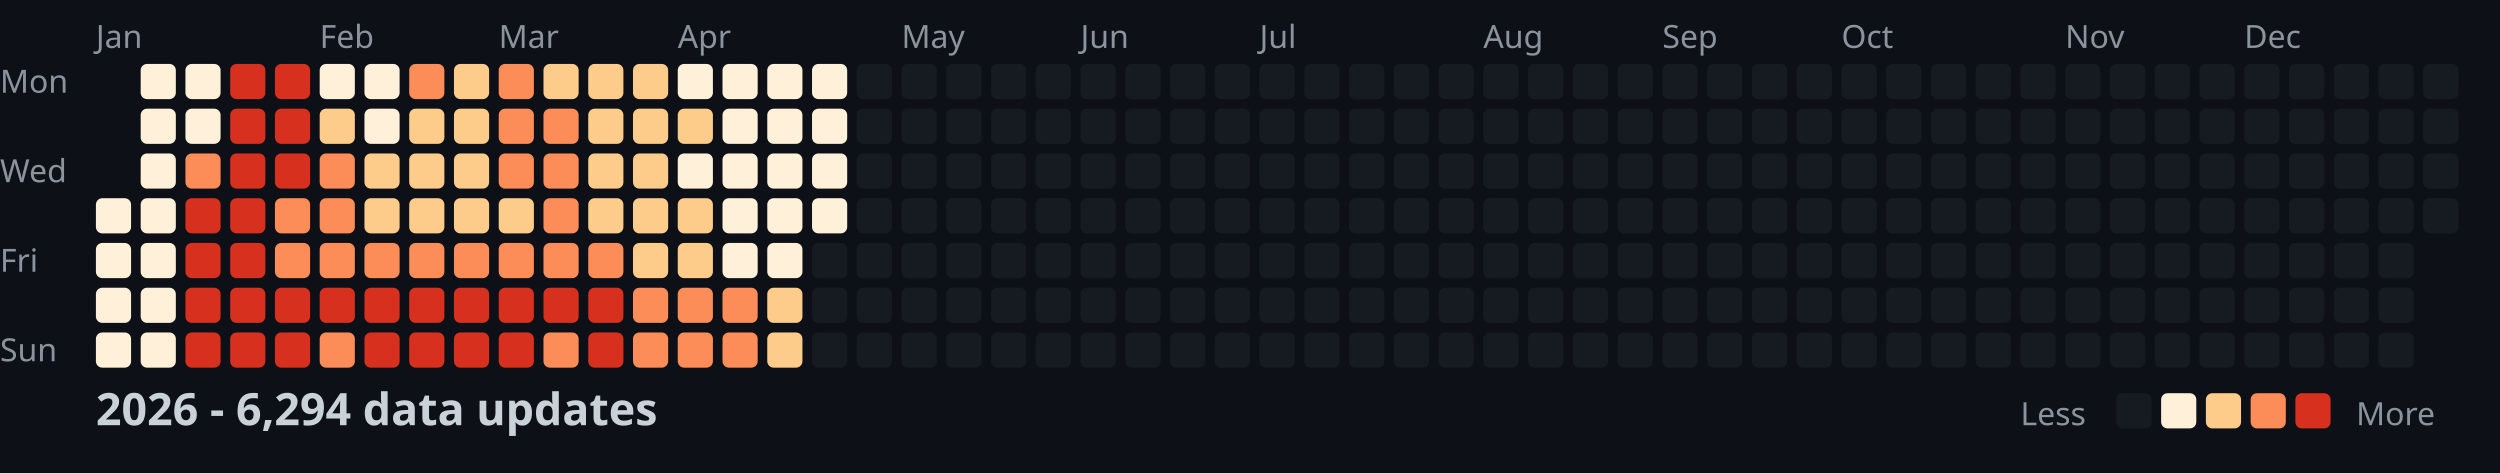
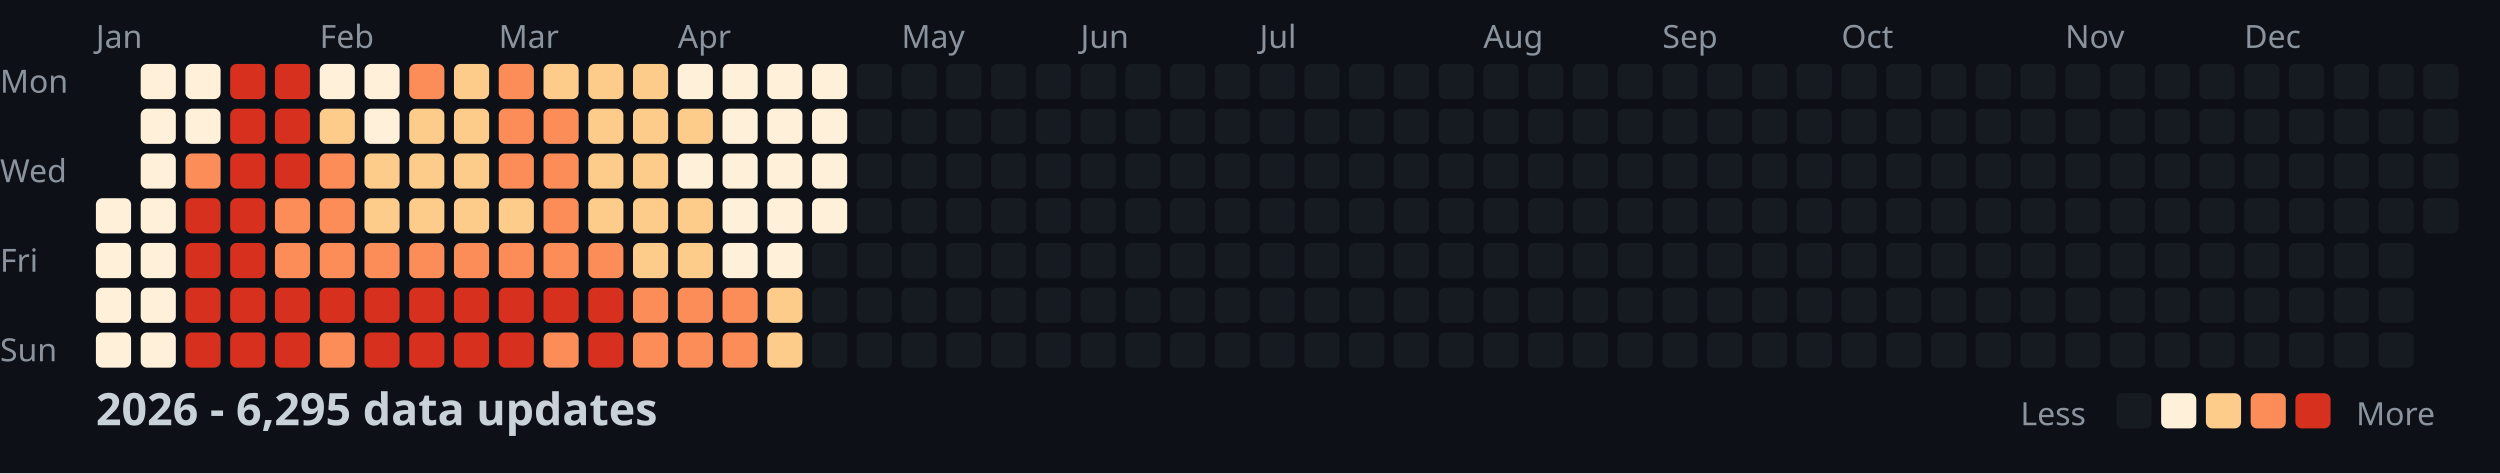
<svg xmlns="http://www.w3.org/2000/svg" width="782" height="148">
  <style>
    .month { font: 10px sans-serif; fill: #8b949e; }
    .day { font: 10px sans-serif; fill: #8b949e; }
    .title { font: bold 14px sans-serif; fill: #c9d1d9; }
    .legend { font: 10px sans-serif; fill: #8b949e; }
  </style>
  <rect width="100%" height="100%" fill="#0d1117" />
  <text x="0" y="29" class="day">Mon</text>
  <text x="0" y="57" class="day">Wed</text>
  <text x="0" y="85" class="day">Fri</text>
  <text x="0" y="113" class="day">Sun</text>
  <text x="30" y="15" class="month">Jan</text>
  <text x="100" y="15" class="month">Feb</text>
  <text x="156" y="15" class="month">Mar</text>
  <text x="212" y="15" class="month">Apr</text>
  <text x="282" y="15" class="month">May</text>
  <text x="338" y="15" class="month">Jun</text>
  <text x="394" y="15" class="month">Jul</text>
  <text x="464" y="15" class="month">Aug</text>
  <text x="520" y="15" class="month">Sep</text>
  <text x="576" y="15" class="month">Oct</text>
  <text x="646" y="15" class="month">Nov</text>
  <text x="702" y="15" class="month">Dec</text>
  <rect x="30" y="62" width="11" height="11" fill="#fef0d9" rx="2" />
  <rect x="30" y="76" width="11" height="11" fill="#fef0d9" rx="2" />
  <rect x="30" y="90" width="11" height="11" fill="#fef0d9" rx="2" />
  <rect x="30" y="104" width="11" height="11" fill="#fef0d9" rx="2" />
  <rect x="44" y="20" width="11" height="11" fill="#fef0d9" rx="2" />
  <rect x="44" y="34" width="11" height="11" fill="#fef0d9" rx="2" />
  <rect x="44" y="48" width="11" height="11" fill="#fef0d9" rx="2" />
  <rect x="44" y="62" width="11" height="11" fill="#fef0d9" rx="2" />
  <rect x="44" y="76" width="11" height="11" fill="#fef0d9" rx="2" />
  <rect x="44" y="90" width="11" height="11" fill="#fef0d9" rx="2" />
  <rect x="44" y="104" width="11" height="11" fill="#fef0d9" rx="2" />
  <rect x="58" y="20" width="11" height="11" fill="#fef0d9" rx="2" />
  <rect x="58" y="34" width="11" height="11" fill="#fef0d9" rx="2" />
  <rect x="58" y="48" width="11" height="11" fill="#fc8d59" rx="2" />
  <rect x="58" y="62" width="11" height="11" fill="#d7301f" rx="2" />
  <rect x="58" y="76" width="11" height="11" fill="#d7301f" rx="2" />
  <rect x="58" y="90" width="11" height="11" fill="#d7301f" rx="2" />
  <rect x="58" y="104" width="11" height="11" fill="#d7301f" rx="2" />
  <rect x="72" y="20" width="11" height="11" fill="#d7301f" rx="2" />
  <rect x="72" y="34" width="11" height="11" fill="#d7301f" rx="2" />
  <rect x="72" y="48" width="11" height="11" fill="#d7301f" rx="2" />
  <rect x="72" y="62" width="11" height="11" fill="#d7301f" rx="2" />
  <rect x="72" y="76" width="11" height="11" fill="#d7301f" rx="2" />
  <rect x="72" y="90" width="11" height="11" fill="#d7301f" rx="2" />
  <rect x="72" y="104" width="11" height="11" fill="#d7301f" rx="2" />
  <rect x="86" y="20" width="11" height="11" fill="#d7301f" rx="2" />
  <rect x="86" y="34" width="11" height="11" fill="#d7301f" rx="2" />
  <rect x="86" y="48" width="11" height="11" fill="#d7301f" rx="2" />
  <rect x="86" y="62" width="11" height="11" fill="#fc8d59" rx="2" />
  <rect x="86" y="76" width="11" height="11" fill="#fc8d59" rx="2" />
  <rect x="86" y="90" width="11" height="11" fill="#d7301f" rx="2" />
  <rect x="86" y="104" width="11" height="11" fill="#d7301f" rx="2" />
  <rect x="100" y="20" width="11" height="11" fill="#fef0d9" rx="2" />
  <rect x="100" y="34" width="11" height="11" fill="#fdcc8a" rx="2" />
  <rect x="100" y="48" width="11" height="11" fill="#fc8d59" rx="2" />
  <rect x="100" y="62" width="11" height="11" fill="#fc8d59" rx="2" />
  <rect x="100" y="76" width="11" height="11" fill="#fc8d59" rx="2" />
  <rect x="100" y="90" width="11" height="11" fill="#d7301f" rx="2" />
  <rect x="100" y="104" width="11" height="11" fill="#fc8d59" rx="2" />
  <rect x="114" y="20" width="11" height="11" fill="#fef0d9" rx="2" />
  <rect x="114" y="34" width="11" height="11" fill="#fef0d9" rx="2" />
  <rect x="114" y="48" width="11" height="11" fill="#fdcc8a" rx="2" />
  <rect x="114" y="62" width="11" height="11" fill="#fdcc8a" rx="2" />
  <rect x="114" y="76" width="11" height="11" fill="#fc8d59" rx="2" />
  <rect x="114" y="90" width="11" height="11" fill="#d7301f" rx="2" />
  <rect x="114" y="104" width="11" height="11" fill="#d7301f" rx="2" />
  <rect x="128" y="20" width="11" height="11" fill="#fc8d59" rx="2" />
  <rect x="128" y="34" width="11" height="11" fill="#fdcc8a" rx="2" />
  <rect x="128" y="48" width="11" height="11" fill="#fdcc8a" rx="2" />
  <rect x="128" y="62" width="11" height="11" fill="#fdcc8a" rx="2" />
  <rect x="128" y="76" width="11" height="11" fill="#fc8d59" rx="2" />
  <rect x="128" y="90" width="11" height="11" fill="#d7301f" rx="2" />
  <rect x="128" y="104" width="11" height="11" fill="#d7301f" rx="2" />
  <rect x="142" y="20" width="11" height="11" fill="#fdcc8a" rx="2" />
  <rect x="142" y="34" width="11" height="11" fill="#fdcc8a" rx="2" />
  <rect x="142" y="48" width="11" height="11" fill="#fdcc8a" rx="2" />
  <rect x="142" y="62" width="11" height="11" fill="#fdcc8a" rx="2" />
  <rect x="142" y="76" width="11" height="11" fill="#fc8d59" rx="2" />
  <rect x="142" y="90" width="11" height="11" fill="#d7301f" rx="2" />
  <rect x="142" y="104" width="11" height="11" fill="#d7301f" rx="2" />
  <rect x="156" y="20" width="11" height="11" fill="#fc8d59" rx="2" />
  <rect x="156" y="34" width="11" height="11" fill="#fc8d59" rx="2" />
  <rect x="156" y="48" width="11" height="11" fill="#fc8d59" rx="2" />
  <rect x="156" y="62" width="11" height="11" fill="#fdcc8a" rx="2" />
  <rect x="156" y="76" width="11" height="11" fill="#fc8d59" rx="2" />
  <rect x="156" y="90" width="11" height="11" fill="#d7301f" rx="2" />
  <rect x="156" y="104" width="11" height="11" fill="#d7301f" rx="2" />
  <rect x="170" y="20" width="11" height="11" fill="#fdcc8a" rx="2" />
  <rect x="170" y="34" width="11" height="11" fill="#fc8d59" rx="2" />
  <rect x="170" y="48" width="11" height="11" fill="#fc8d59" rx="2" />
  <rect x="170" y="62" width="11" height="11" fill="#fc8d59" rx="2" />
  <rect x="170" y="76" width="11" height="11" fill="#fc8d59" rx="2" />
  <rect x="170" y="90" width="11" height="11" fill="#d7301f" rx="2" />
  <rect x="170" y="104" width="11" height="11" fill="#fc8d59" rx="2" />
  <rect x="184" y="20" width="11" height="11" fill="#fdcc8a" rx="2" />
  <rect x="184" y="34" width="11" height="11" fill="#fdcc8a" rx="2" />
  <rect x="184" y="48" width="11" height="11" fill="#fdcc8a" rx="2" />
  <rect x="184" y="62" width="11" height="11" fill="#fdcc8a" rx="2" />
  <rect x="184" y="76" width="11" height="11" fill="#fc8d59" rx="2" />
  <rect x="184" y="90" width="11" height="11" fill="#d7301f" rx="2" />
  <rect x="184" y="104" width="11" height="11" fill="#d7301f" rx="2" />
  <rect x="198" y="20" width="11" height="11" fill="#fdcc8a" rx="2" />
  <rect x="198" y="34" width="11" height="11" fill="#fdcc8a" rx="2" />
  <rect x="198" y="48" width="11" height="11" fill="#fdcc8a" rx="2" />
  <rect x="198" y="62" width="11" height="11" fill="#fdcc8a" rx="2" />
  <rect x="198" y="76" width="11" height="11" fill="#fdcc8a" rx="2" />
  <rect x="198" y="90" width="11" height="11" fill="#fc8d59" rx="2" />
  <rect x="198" y="104" width="11" height="11" fill="#fc8d59" rx="2" />
  <rect x="212" y="20" width="11" height="11" fill="#fef0d9" rx="2" />
  <rect x="212" y="34" width="11" height="11" fill="#fdcc8a" rx="2" />
  <rect x="212" y="48" width="11" height="11" fill="#fef0d9" rx="2" />
  <rect x="212" y="62" width="11" height="11" fill="#fdcc8a" rx="2" />
  <rect x="212" y="76" width="11" height="11" fill="#fdcc8a" rx="2" />
  <rect x="212" y="90" width="11" height="11" fill="#fc8d59" rx="2" />
  <rect x="212" y="104" width="11" height="11" fill="#fc8d59" rx="2" />
  <rect x="226" y="20" width="11" height="11" fill="#fef0d9" rx="2" />
  <rect x="226" y="34" width="11" height="11" fill="#fef0d9" rx="2" />
  <rect x="226" y="48" width="11" height="11" fill="#fef0d9" rx="2" />
  <rect x="226" y="62" width="11" height="11" fill="#fef0d9" rx="2" />
  <rect x="226" y="76" width="11" height="11" fill="#fef0d9" rx="2" />
  <rect x="226" y="90" width="11" height="11" fill="#fc8d59" rx="2" />
  <rect x="226" y="104" width="11" height="11" fill="#fc8d59" rx="2" />
  <rect x="240" y="20" width="11" height="11" fill="#fef0d9" rx="2" />
  <rect x="240" y="34" width="11" height="11" fill="#fef0d9" rx="2" />
  <rect x="240" y="48" width="11" height="11" fill="#fef0d9" rx="2" />
  <rect x="240" y="62" width="11" height="11" fill="#fef0d9" rx="2" />
  <rect x="240" y="76" width="11" height="11" fill="#fef0d9" rx="2" />
  <rect x="240" y="90" width="11" height="11" fill="#fdcc8a" rx="2" />
  <rect x="240" y="104" width="11" height="11" fill="#fdcc8a" rx="2" />
  <rect x="254" y="20" width="11" height="11" fill="#fef0d9" rx="2" />
  <rect x="254" y="34" width="11" height="11" fill="#fef0d9" rx="2" />
  <rect x="254" y="48" width="11" height="11" fill="#fef0d9" rx="2" />
  <rect x="254" y="62" width="11" height="11" fill="#fef0d9" rx="2" />
  <rect x="254" y="76" width="11" height="11" fill="#161b22" rx="2" />
  <rect x="254" y="90" width="11" height="11" fill="#161b22" rx="2" />
  <rect x="254" y="104" width="11" height="11" fill="#161b22" rx="2" />
  <rect x="268" y="20" width="11" height="11" fill="#161b22" rx="2" />
  <rect x="268" y="34" width="11" height="11" fill="#161b22" rx="2" />
  <rect x="268" y="48" width="11" height="11" fill="#161b22" rx="2" />
  <rect x="268" y="62" width="11" height="11" fill="#161b22" rx="2" />
  <rect x="268" y="76" width="11" height="11" fill="#161b22" rx="2" />
  <rect x="268" y="90" width="11" height="11" fill="#161b22" rx="2" />
  <rect x="268" y="104" width="11" height="11" fill="#161b22" rx="2" />
  <rect x="282" y="20" width="11" height="11" fill="#161b22" rx="2" />
  <rect x="282" y="34" width="11" height="11" fill="#161b22" rx="2" />
  <rect x="282" y="48" width="11" height="11" fill="#161b22" rx="2" />
  <rect x="282" y="62" width="11" height="11" fill="#161b22" rx="2" />
  <rect x="282" y="76" width="11" height="11" fill="#161b22" rx="2" />
  <rect x="282" y="90" width="11" height="11" fill="#161b22" rx="2" />
  <rect x="282" y="104" width="11" height="11" fill="#161b22" rx="2" />
  <rect x="296" y="20" width="11" height="11" fill="#161b22" rx="2" />
  <rect x="296" y="34" width="11" height="11" fill="#161b22" rx="2" />
  <rect x="296" y="48" width="11" height="11" fill="#161b22" rx="2" />
  <rect x="296" y="62" width="11" height="11" fill="#161b22" rx="2" />
  <rect x="296" y="76" width="11" height="11" fill="#161b22" rx="2" />
  <rect x="296" y="90" width="11" height="11" fill="#161b22" rx="2" />
  <rect x="296" y="104" width="11" height="11" fill="#161b22" rx="2" />
  <rect x="310" y="20" width="11" height="11" fill="#161b22" rx="2" />
  <rect x="310" y="34" width="11" height="11" fill="#161b22" rx="2" />
  <rect x="310" y="48" width="11" height="11" fill="#161b22" rx="2" />
  <rect x="310" y="62" width="11" height="11" fill="#161b22" rx="2" />
  <rect x="310" y="76" width="11" height="11" fill="#161b22" rx="2" />
  <rect x="310" y="90" width="11" height="11" fill="#161b22" rx="2" />
  <rect x="310" y="104" width="11" height="11" fill="#161b22" rx="2" />
  <rect x="324" y="20" width="11" height="11" fill="#161b22" rx="2" />
  <rect x="324" y="34" width="11" height="11" fill="#161b22" rx="2" />
  <rect x="324" y="48" width="11" height="11" fill="#161b22" rx="2" />
  <rect x="324" y="62" width="11" height="11" fill="#161b22" rx="2" />
  <rect x="324" y="76" width="11" height="11" fill="#161b22" rx="2" />
  <rect x="324" y="90" width="11" height="11" fill="#161b22" rx="2" />
  <rect x="324" y="104" width="11" height="11" fill="#161b22" rx="2" />
  <rect x="338" y="20" width="11" height="11" fill="#161b22" rx="2" />
  <rect x="338" y="34" width="11" height="11" fill="#161b22" rx="2" />
  <rect x="338" y="48" width="11" height="11" fill="#161b22" rx="2" />
  <rect x="338" y="62" width="11" height="11" fill="#161b22" rx="2" />
  <rect x="338" y="76" width="11" height="11" fill="#161b22" rx="2" />
  <rect x="338" y="90" width="11" height="11" fill="#161b22" rx="2" />
  <rect x="338" y="104" width="11" height="11" fill="#161b22" rx="2" />
  <rect x="352" y="20" width="11" height="11" fill="#161b22" rx="2" />
  <rect x="352" y="34" width="11" height="11" fill="#161b22" rx="2" />
  <rect x="352" y="48" width="11" height="11" fill="#161b22" rx="2" />
  <rect x="352" y="62" width="11" height="11" fill="#161b22" rx="2" />
  <rect x="352" y="76" width="11" height="11" fill="#161b22" rx="2" />
  <rect x="352" y="90" width="11" height="11" fill="#161b22" rx="2" />
  <rect x="352" y="104" width="11" height="11" fill="#161b22" rx="2" />
  <rect x="366" y="20" width="11" height="11" fill="#161b22" rx="2" />
  <rect x="366" y="34" width="11" height="11" fill="#161b22" rx="2" />
  <rect x="366" y="48" width="11" height="11" fill="#161b22" rx="2" />
  <rect x="366" y="62" width="11" height="11" fill="#161b22" rx="2" />
  <rect x="366" y="76" width="11" height="11" fill="#161b22" rx="2" />
  <rect x="366" y="90" width="11" height="11" fill="#161b22" rx="2" />
  <rect x="366" y="104" width="11" height="11" fill="#161b22" rx="2" />
  <rect x="380" y="20" width="11" height="11" fill="#161b22" rx="2" />
  <rect x="380" y="34" width="11" height="11" fill="#161b22" rx="2" />
  <rect x="380" y="48" width="11" height="11" fill="#161b22" rx="2" />
  <rect x="380" y="62" width="11" height="11" fill="#161b22" rx="2" />
  <rect x="380" y="76" width="11" height="11" fill="#161b22" rx="2" />
  <rect x="380" y="90" width="11" height="11" fill="#161b22" rx="2" />
  <rect x="380" y="104" width="11" height="11" fill="#161b22" rx="2" />
  <rect x="394" y="20" width="11" height="11" fill="#161b22" rx="2" />
  <rect x="394" y="34" width="11" height="11" fill="#161b22" rx="2" />
  <rect x="394" y="48" width="11" height="11" fill="#161b22" rx="2" />
  <rect x="394" y="62" width="11" height="11" fill="#161b22" rx="2" />
  <rect x="394" y="76" width="11" height="11" fill="#161b22" rx="2" />
  <rect x="394" y="90" width="11" height="11" fill="#161b22" rx="2" />
  <rect x="394" y="104" width="11" height="11" fill="#161b22" rx="2" />
  <rect x="408" y="20" width="11" height="11" fill="#161b22" rx="2" />
  <rect x="408" y="34" width="11" height="11" fill="#161b22" rx="2" />
  <rect x="408" y="48" width="11" height="11" fill="#161b22" rx="2" />
  <rect x="408" y="62" width="11" height="11" fill="#161b22" rx="2" />
  <rect x="408" y="76" width="11" height="11" fill="#161b22" rx="2" />
  <rect x="408" y="90" width="11" height="11" fill="#161b22" rx="2" />
  <rect x="408" y="104" width="11" height="11" fill="#161b22" rx="2" />
  <rect x="422" y="20" width="11" height="11" fill="#161b22" rx="2" />
  <rect x="422" y="34" width="11" height="11" fill="#161b22" rx="2" />
  <rect x="422" y="48" width="11" height="11" fill="#161b22" rx="2" />
  <rect x="422" y="62" width="11" height="11" fill="#161b22" rx="2" />
  <rect x="422" y="76" width="11" height="11" fill="#161b22" rx="2" />
  <rect x="422" y="90" width="11" height="11" fill="#161b22" rx="2" />
  <rect x="422" y="104" width="11" height="11" fill="#161b22" rx="2" />
  <rect x="436" y="20" width="11" height="11" fill="#161b22" rx="2" />
  <rect x="436" y="34" width="11" height="11" fill="#161b22" rx="2" />
  <rect x="436" y="48" width="11" height="11" fill="#161b22" rx="2" />
  <rect x="436" y="62" width="11" height="11" fill="#161b22" rx="2" />
  <rect x="436" y="76" width="11" height="11" fill="#161b22" rx="2" />
  <rect x="436" y="90" width="11" height="11" fill="#161b22" rx="2" />
  <rect x="436" y="104" width="11" height="11" fill="#161b22" rx="2" />
  <rect x="450" y="20" width="11" height="11" fill="#161b22" rx="2" />
  <rect x="450" y="34" width="11" height="11" fill="#161b22" rx="2" />
  <rect x="450" y="48" width="11" height="11" fill="#161b22" rx="2" />
  <rect x="450" y="62" width="11" height="11" fill="#161b22" rx="2" />
  <rect x="450" y="76" width="11" height="11" fill="#161b22" rx="2" />
  <rect x="450" y="90" width="11" height="11" fill="#161b22" rx="2" />
  <rect x="450" y="104" width="11" height="11" fill="#161b22" rx="2" />
  <rect x="464" y="20" width="11" height="11" fill="#161b22" rx="2" />
  <rect x="464" y="34" width="11" height="11" fill="#161b22" rx="2" />
  <rect x="464" y="48" width="11" height="11" fill="#161b22" rx="2" />
  <rect x="464" y="62" width="11" height="11" fill="#161b22" rx="2" />
  <rect x="464" y="76" width="11" height="11" fill="#161b22" rx="2" />
  <rect x="464" y="90" width="11" height="11" fill="#161b22" rx="2" />
  <rect x="464" y="104" width="11" height="11" fill="#161b22" rx="2" />
  <rect x="478" y="20" width="11" height="11" fill="#161b22" rx="2" />
  <rect x="478" y="34" width="11" height="11" fill="#161b22" rx="2" />
  <rect x="478" y="48" width="11" height="11" fill="#161b22" rx="2" />
  <rect x="478" y="62" width="11" height="11" fill="#161b22" rx="2" />
  <rect x="478" y="76" width="11" height="11" fill="#161b22" rx="2" />
  <rect x="478" y="90" width="11" height="11" fill="#161b22" rx="2" />
  <rect x="478" y="104" width="11" height="11" fill="#161b22" rx="2" />
  <rect x="492" y="20" width="11" height="11" fill="#161b22" rx="2" />
  <rect x="492" y="34" width="11" height="11" fill="#161b22" rx="2" />
  <rect x="492" y="48" width="11" height="11" fill="#161b22" rx="2" />
  <rect x="492" y="62" width="11" height="11" fill="#161b22" rx="2" />
  <rect x="492" y="76" width="11" height="11" fill="#161b22" rx="2" />
  <rect x="492" y="90" width="11" height="11" fill="#161b22" rx="2" />
  <rect x="492" y="104" width="11" height="11" fill="#161b22" rx="2" />
  <rect x="506" y="20" width="11" height="11" fill="#161b22" rx="2" />
  <rect x="506" y="34" width="11" height="11" fill="#161b22" rx="2" />
  <rect x="506" y="48" width="11" height="11" fill="#161b22" rx="2" />
  <rect x="506" y="62" width="11" height="11" fill="#161b22" rx="2" />
  <rect x="506" y="76" width="11" height="11" fill="#161b22" rx="2" />
  <rect x="506" y="90" width="11" height="11" fill="#161b22" rx="2" />
  <rect x="506" y="104" width="11" height="11" fill="#161b22" rx="2" />
  <rect x="520" y="20" width="11" height="11" fill="#161b22" rx="2" />
  <rect x="520" y="34" width="11" height="11" fill="#161b22" rx="2" />
  <rect x="520" y="48" width="11" height="11" fill="#161b22" rx="2" />
  <rect x="520" y="62" width="11" height="11" fill="#161b22" rx="2" />
  <rect x="520" y="76" width="11" height="11" fill="#161b22" rx="2" />
  <rect x="520" y="90" width="11" height="11" fill="#161b22" rx="2" />
  <rect x="520" y="104" width="11" height="11" fill="#161b22" rx="2" />
  <rect x="534" y="20" width="11" height="11" fill="#161b22" rx="2" />
  <rect x="534" y="34" width="11" height="11" fill="#161b22" rx="2" />
  <rect x="534" y="48" width="11" height="11" fill="#161b22" rx="2" />
  <rect x="534" y="62" width="11" height="11" fill="#161b22" rx="2" />
  <rect x="534" y="76" width="11" height="11" fill="#161b22" rx="2" />
  <rect x="534" y="90" width="11" height="11" fill="#161b22" rx="2" />
  <rect x="534" y="104" width="11" height="11" fill="#161b22" rx="2" />
  <rect x="548" y="20" width="11" height="11" fill="#161b22" rx="2" />
  <rect x="548" y="34" width="11" height="11" fill="#161b22" rx="2" />
  <rect x="548" y="48" width="11" height="11" fill="#161b22" rx="2" />
  <rect x="548" y="62" width="11" height="11" fill="#161b22" rx="2" />
  <rect x="548" y="76" width="11" height="11" fill="#161b22" rx="2" />
  <rect x="548" y="90" width="11" height="11" fill="#161b22" rx="2" />
  <rect x="548" y="104" width="11" height="11" fill="#161b22" rx="2" />
  <rect x="562" y="20" width="11" height="11" fill="#161b22" rx="2" />
  <rect x="562" y="34" width="11" height="11" fill="#161b22" rx="2" />
  <rect x="562" y="48" width="11" height="11" fill="#161b22" rx="2" />
  <rect x="562" y="62" width="11" height="11" fill="#161b22" rx="2" />
  <rect x="562" y="76" width="11" height="11" fill="#161b22" rx="2" />
  <rect x="562" y="90" width="11" height="11" fill="#161b22" rx="2" />
  <rect x="562" y="104" width="11" height="11" fill="#161b22" rx="2" />
  <rect x="576" y="20" width="11" height="11" fill="#161b22" rx="2" />
  <rect x="576" y="34" width="11" height="11" fill="#161b22" rx="2" />
  <rect x="576" y="48" width="11" height="11" fill="#161b22" rx="2" />
  <rect x="576" y="62" width="11" height="11" fill="#161b22" rx="2" />
  <rect x="576" y="76" width="11" height="11" fill="#161b22" rx="2" />
  <rect x="576" y="90" width="11" height="11" fill="#161b22" rx="2" />
  <rect x="576" y="104" width="11" height="11" fill="#161b22" rx="2" />
  <rect x="590" y="20" width="11" height="11" fill="#161b22" rx="2" />
  <rect x="590" y="34" width="11" height="11" fill="#161b22" rx="2" />
  <rect x="590" y="48" width="11" height="11" fill="#161b22" rx="2" />
  <rect x="590" y="62" width="11" height="11" fill="#161b22" rx="2" />
  <rect x="590" y="76" width="11" height="11" fill="#161b22" rx="2" />
  <rect x="590" y="90" width="11" height="11" fill="#161b22" rx="2" />
  <rect x="590" y="104" width="11" height="11" fill="#161b22" rx="2" />
  <rect x="604" y="20" width="11" height="11" fill="#161b22" rx="2" />
  <rect x="604" y="34" width="11" height="11" fill="#161b22" rx="2" />
  <rect x="604" y="48" width="11" height="11" fill="#161b22" rx="2" />
  <rect x="604" y="62" width="11" height="11" fill="#161b22" rx="2" />
  <rect x="604" y="76" width="11" height="11" fill="#161b22" rx="2" />
  <rect x="604" y="90" width="11" height="11" fill="#161b22" rx="2" />
  <rect x="604" y="104" width="11" height="11" fill="#161b22" rx="2" />
  <rect x="618" y="20" width="11" height="11" fill="#161b22" rx="2" />
  <rect x="618" y="34" width="11" height="11" fill="#161b22" rx="2" />
  <rect x="618" y="48" width="11" height="11" fill="#161b22" rx="2" />
  <rect x="618" y="62" width="11" height="11" fill="#161b22" rx="2" />
  <rect x="618" y="76" width="11" height="11" fill="#161b22" rx="2" />
  <rect x="618" y="90" width="11" height="11" fill="#161b22" rx="2" />
  <rect x="618" y="104" width="11" height="11" fill="#161b22" rx="2" />
  <rect x="632" y="20" width="11" height="11" fill="#161b22" rx="2" />
  <rect x="632" y="34" width="11" height="11" fill="#161b22" rx="2" />
  <rect x="632" y="48" width="11" height="11" fill="#161b22" rx="2" />
  <rect x="632" y="62" width="11" height="11" fill="#161b22" rx="2" />
  <rect x="632" y="76" width="11" height="11" fill="#161b22" rx="2" />
  <rect x="632" y="90" width="11" height="11" fill="#161b22" rx="2" />
  <rect x="632" y="104" width="11" height="11" fill="#161b22" rx="2" />
  <rect x="646" y="20" width="11" height="11" fill="#161b22" rx="2" />
  <rect x="646" y="34" width="11" height="11" fill="#161b22" rx="2" />
  <rect x="646" y="48" width="11" height="11" fill="#161b22" rx="2" />
  <rect x="646" y="62" width="11" height="11" fill="#161b22" rx="2" />
  <rect x="646" y="76" width="11" height="11" fill="#161b22" rx="2" />
  <rect x="646" y="90" width="11" height="11" fill="#161b22" rx="2" />
  <rect x="646" y="104" width="11" height="11" fill="#161b22" rx="2" />
  <rect x="660" y="20" width="11" height="11" fill="#161b22" rx="2" />
  <rect x="660" y="34" width="11" height="11" fill="#161b22" rx="2" />
  <rect x="660" y="48" width="11" height="11" fill="#161b22" rx="2" />
  <rect x="660" y="62" width="11" height="11" fill="#161b22" rx="2" />
  <rect x="660" y="76" width="11" height="11" fill="#161b22" rx="2" />
  <rect x="660" y="90" width="11" height="11" fill="#161b22" rx="2" />
  <rect x="660" y="104" width="11" height="11" fill="#161b22" rx="2" />
  <rect x="674" y="20" width="11" height="11" fill="#161b22" rx="2" />
  <rect x="674" y="34" width="11" height="11" fill="#161b22" rx="2" />
  <rect x="674" y="48" width="11" height="11" fill="#161b22" rx="2" />
  <rect x="674" y="62" width="11" height="11" fill="#161b22" rx="2" />
  <rect x="674" y="76" width="11" height="11" fill="#161b22" rx="2" />
  <rect x="674" y="90" width="11" height="11" fill="#161b22" rx="2" />
  <rect x="674" y="104" width="11" height="11" fill="#161b22" rx="2" />
  <rect x="688" y="20" width="11" height="11" fill="#161b22" rx="2" />
  <rect x="688" y="34" width="11" height="11" fill="#161b22" rx="2" />
  <rect x="688" y="48" width="11" height="11" fill="#161b22" rx="2" />
  <rect x="688" y="62" width="11" height="11" fill="#161b22" rx="2" />
  <rect x="688" y="76" width="11" height="11" fill="#161b22" rx="2" />
  <rect x="688" y="90" width="11" height="11" fill="#161b22" rx="2" />
  <rect x="688" y="104" width="11" height="11" fill="#161b22" rx="2" />
  <rect x="702" y="20" width="11" height="11" fill="#161b22" rx="2" />
  <rect x="702" y="34" width="11" height="11" fill="#161b22" rx="2" />
  <rect x="702" y="48" width="11" height="11" fill="#161b22" rx="2" />
  <rect x="702" y="62" width="11" height="11" fill="#161b22" rx="2" />
  <rect x="702" y="76" width="11" height="11" fill="#161b22" rx="2" />
  <rect x="702" y="90" width="11" height="11" fill="#161b22" rx="2" />
  <rect x="702" y="104" width="11" height="11" fill="#161b22" rx="2" />
  <rect x="716" y="20" width="11" height="11" fill="#161b22" rx="2" />
  <rect x="716" y="34" width="11" height="11" fill="#161b22" rx="2" />
  <rect x="716" y="48" width="11" height="11" fill="#161b22" rx="2" />
  <rect x="716" y="62" width="11" height="11" fill="#161b22" rx="2" />
  <rect x="716" y="76" width="11" height="11" fill="#161b22" rx="2" />
  <rect x="716" y="90" width="11" height="11" fill="#161b22" rx="2" />
  <rect x="716" y="104" width="11" height="11" fill="#161b22" rx="2" />
  <rect x="730" y="20" width="11" height="11" fill="#161b22" rx="2" />
  <rect x="730" y="34" width="11" height="11" fill="#161b22" rx="2" />
  <rect x="730" y="48" width="11" height="11" fill="#161b22" rx="2" />
  <rect x="730" y="62" width="11" height="11" fill="#161b22" rx="2" />
  <rect x="730" y="76" width="11" height="11" fill="#161b22" rx="2" />
  <rect x="730" y="90" width="11" height="11" fill="#161b22" rx="2" />
  <rect x="730" y="104" width="11" height="11" fill="#161b22" rx="2" />
  <rect x="744" y="20" width="11" height="11" fill="#161b22" rx="2" />
  <rect x="744" y="34" width="11" height="11" fill="#161b22" rx="2" />
  <rect x="744" y="48" width="11" height="11" fill="#161b22" rx="2" />
  <rect x="744" y="62" width="11" height="11" fill="#161b22" rx="2" />
  <rect x="744" y="76" width="11" height="11" fill="#161b22" rx="2" />
  <rect x="744" y="90" width="11" height="11" fill="#161b22" rx="2" />
  <rect x="744" y="104" width="11" height="11" fill="#161b22" rx="2" />
  <rect x="758" y="20" width="11" height="11" fill="#161b22" rx="2" />
  <rect x="758" y="34" width="11" height="11" fill="#161b22" rx="2" />
  <rect x="758" y="48" width="11" height="11" fill="#161b22" rx="2" />
  <rect x="758" y="62" width="11" height="11" fill="#161b22" rx="2" />
-   <text x="30" y="133" class="title">2026 - 6,294 data updates</text>
+   <text x="30" y="133" class="title">2026 - 6,295 data updates</text>
  <text x="632" y="133" class="legend">Less</text>
  <rect x="662" y="123" width="11" height="11" fill="#161b22" rx="2" />
  <rect x="676" y="123" width="11" height="11" fill="#fef0d9" rx="2" />
  <rect x="690" y="123" width="11" height="11" fill="#fdcc8a" rx="2" />
  <rect x="704" y="123" width="11" height="11" fill="#fc8d59" rx="2" />
  <rect x="718" y="123" width="11" height="11" fill="#d7301f" rx="2" />
  <text x="737" y="133" class="legend">More</text>
</svg>
